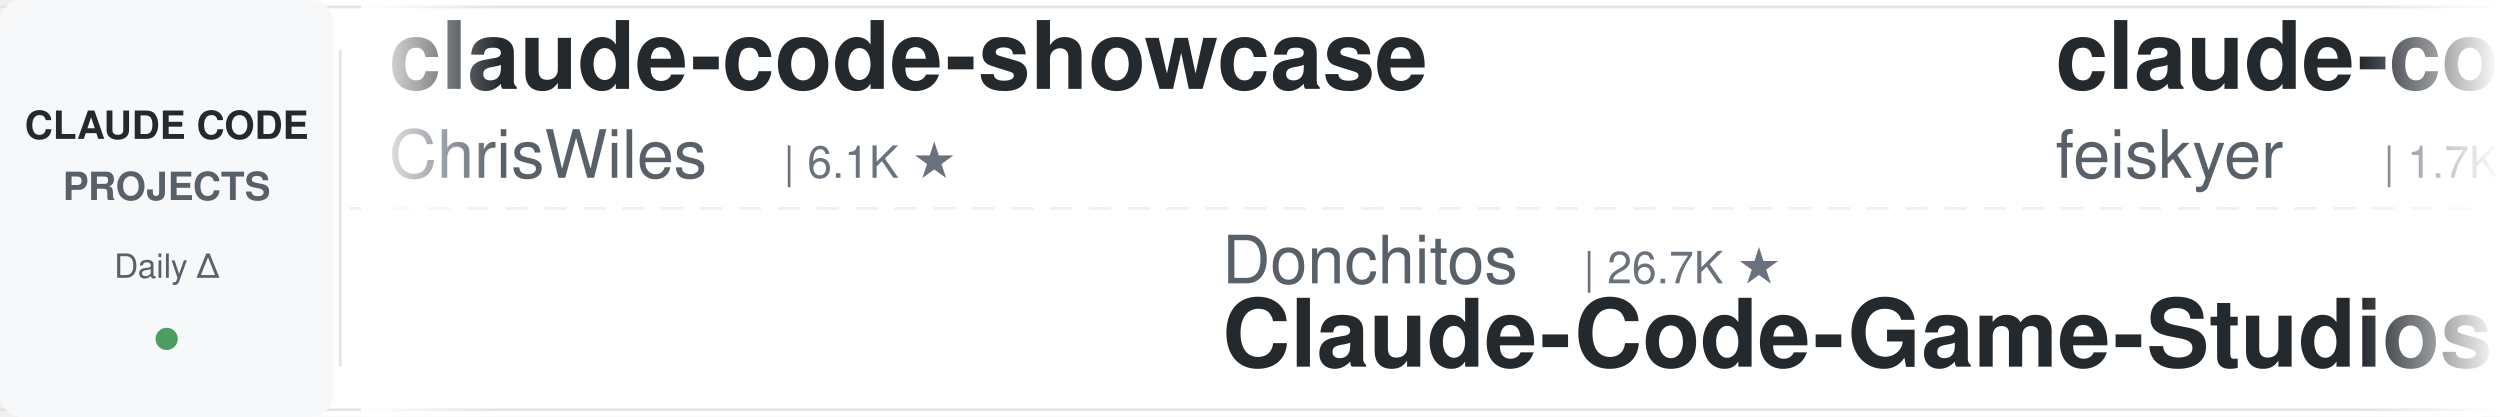
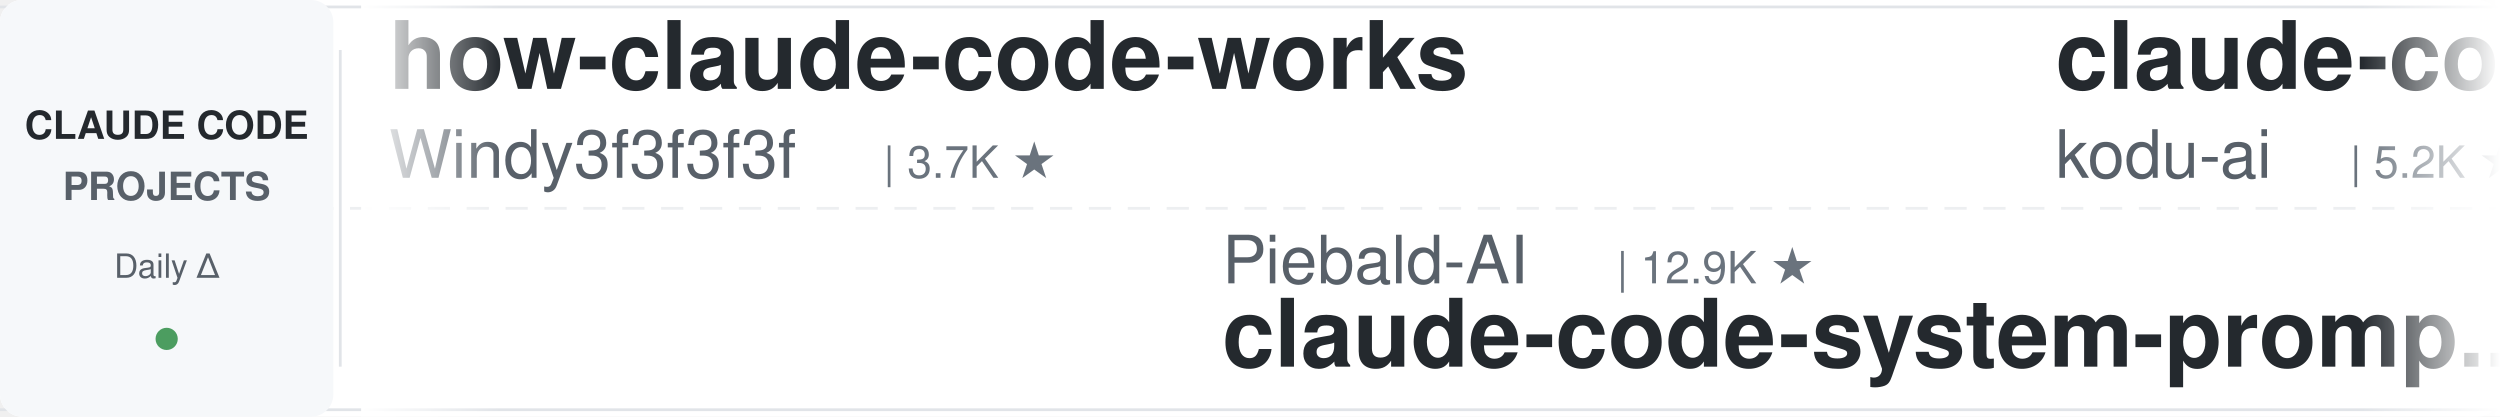
<svg xmlns="http://www.w3.org/2000/svg" width="900" height="150">
  <defs>
    <linearGradient id="leftFade" x1="0%" y1="0%" x2="100%" y2="0%">
      <stop offset="0%" style="stop-color:#ffffff;stop-opacity:1" />
      <stop offset="100%" style="stop-color:#ffffff;stop-opacity:0" />
    </linearGradient>
    <linearGradient id="rightFade" x1="0%" y1="0%" x2="100%" y2="0%">
      <stop offset="0%" style="stop-color:#ffffff;stop-opacity:0" />
      <stop offset="100%" style="stop-color:#ffffff;stop-opacity:1" />
    </linearGradient>
  </defs>
  <rect width="900" height="150" fill="#ffffff" rx="8" />
  <rect x="0" y="2" width="900" height="1" fill="#e1e4e8" />
  <rect x="0" y="147" width="900" height="1" fill="#e1e4e8" />
  <line x1="0" y1="75" x2="900" y2="75" stroke="#e1e4e8" stroke-width="1" stroke-dasharray="8 6" opacity="0.6" />
  <rect x="0" y="0" width="120" height="150" fill="#f6f8fa" rx="8" />
  <text x="60" y="50" font-family="-apple-system, BlinkMacSystemFont, 'Segoe UI', Helvetica, Arial, sans-serif" font-size="14" font-weight="600" fill="#24292e" text-anchor="middle">CLAUDE CODE</text>
  <text x="60" y="72" font-family="-apple-system, BlinkMacSystemFont, 'Segoe UI', Helvetica, Arial, sans-serif" font-size="14" font-weight="600" fill="#586069" text-anchor="middle">PROJECTS</text>
  <text x="60" y="100" font-family="-apple-system, BlinkMacSystemFont, 'Segoe UI', Helvetica, Arial, sans-serif" font-size="12" font-weight="500" fill="#586069" text-anchor="middle">Daily Δ</text>
  <circle cx="60" cy="122" r="4" fill="#22863a" opacity="0.8" />
  <rect x="122" y="18" width="1" height="114" fill="#e1e4e8" />
  <clipPath id="tickerClip">
    <rect x="130" y="0" width="770" height="150" />
  </clipPath>
  <g clip-path="url(#tickerClip)">
    <g id="tickerItems">
      <animateTransform attributeName="transform" attributeType="XML" type="translate" from="0 0" to="-3000 0" dur="54s" repeatCount="indefinite" />
      <g transform="translate(0, 0)">
-         <text x="140" y="32" font-family="-apple-system, BlinkMacSystemFont, 'Segoe UI', Helvetica, Arial, sans-serif" font-size="34" font-weight="600" fill="#24292e">claude-code-showcase</text>
-         <text x="140" y="64" font-family="-apple-system, BlinkMacSystemFont, 'Segoe UI', Helvetica, Arial, sans-serif" font-size="24" font-weight="400" fill="#586069">ChrisWiles</text>
-         <text x="282" y="64" font-family="-apple-system, BlinkMacSystemFont, 'Segoe UI', Helvetica, Arial, sans-serif" font-size="16" font-weight="500" fill="#6a737d">| 6.1K ★</text>
+         <text x="140" y="32" font-family="-apple-system, BlinkMacSystemFont, 'Segoe UI', Helvetica, Arial, sans-serif" font-size="34" font-weight="600" fill="#24292e">how-claude-code-works</text>
+         <text x="140" y="64" font-family="-apple-system, BlinkMacSystemFont, 'Segoe UI', Helvetica, Arial, sans-serif" font-size="24" font-weight="400" fill="#586069">Windy3f3f3f3f</text>
+         <text x="318" y="64" font-family="-apple-system, BlinkMacSystemFont, 'Segoe UI', Helvetica, Arial, sans-serif" font-size="16" font-weight="500" fill="#6a737d">| 3.7K ★</text>
      </g>
      <g transform="translate(300, 0)">
-         <text x="140" y="102" font-family="-apple-system, BlinkMacSystemFont, 'Segoe UI', Helvetica, Arial, sans-serif" font-size="24" font-weight="400" fill="#586069">Donchitos</text>
-         <text x="270" y="102" font-family="-apple-system, BlinkMacSystemFont, 'Segoe UI', Helvetica, Arial, sans-serif" font-size="16" font-weight="500" fill="#6a737d">| 26.7K ★</text>
-         <text x="140" y="132" font-family="-apple-system, BlinkMacSystemFont, 'Segoe UI', Helvetica, Arial, sans-serif" font-size="34" font-weight="600" fill="#24292e">Claude-Code-Game-Studios</text>
+         <text x="140" y="102" font-family="-apple-system, BlinkMacSystemFont, 'Segoe UI', Helvetica, Arial, sans-serif" font-size="24" font-weight="400" fill="#586069">Piebald-AI</text>
+         <text x="282" y="102" font-family="-apple-system, BlinkMacSystemFont, 'Segoe UI', Helvetica, Arial, sans-serif" font-size="16" font-weight="500" fill="#6a737d">| 12.9K ★</text>
+         <text x="140" y="132" font-family="-apple-system, BlinkMacSystemFont, 'Segoe UI', Helvetica, Arial, sans-serif" font-size="34" font-weight="600" fill="#24292e">claude-code-system-promp...</text>
      </g>
      <g transform="translate(600, 0)">
-         <text x="140" y="32" font-family="-apple-system, BlinkMacSystemFont, 'Segoe UI', Helvetica, Arial, sans-serif" font-size="34" font-weight="600" fill="#24292e">claude-code-settings</text>
-         <text x="140" y="64" font-family="-apple-system, BlinkMacSystemFont, 'Segoe UI', Helvetica, Arial, sans-serif" font-size="24" font-weight="400" fill="#586069">feiskyer</text>
-         <text x="258" y="64" font-family="-apple-system, BlinkMacSystemFont, 'Segoe UI', Helvetica, Arial, sans-serif" font-size="16" font-weight="500" fill="#6a737d">| 1.7K ★</text>
+         <text x="140" y="32" font-family="-apple-system, BlinkMacSystemFont, 'Segoe UI', Helvetica, Arial, sans-serif" font-size="34" font-weight="600" fill="#24292e">claude-coder</text>
+         <text x="140" y="64" font-family="-apple-system, BlinkMacSystemFont, 'Segoe UI', Helvetica, Arial, sans-serif" font-size="24" font-weight="400" fill="#586069">kodu-ai</text>
+         <text x="246" y="64" font-family="-apple-system, BlinkMacSystemFont, 'Segoe UI', Helvetica, Arial, sans-serif" font-size="16" font-weight="500" fill="#6a737d">| 5.2K ★</text>
      </g>
      <g transform="translate(900, 0)">
-         <text x="140" y="102" font-family="-apple-system, BlinkMacSystemFont, 'Segoe UI', Helvetica, Arial, sans-serif" font-size="24" font-weight="400" fill="#586069">daymade</text>
-         <text x="246" y="102" font-family="-apple-system, BlinkMacSystemFont, 'Segoe UI', Helvetica, Arial, sans-serif" font-size="16" font-weight="500" fill="#6a737d">| 1.5K ★</text>
-         <text x="140" y="132" font-family="-apple-system, BlinkMacSystemFont, 'Segoe UI', Helvetica, Arial, sans-serif" font-size="34" font-weight="600" fill="#24292e">claude-code-skills</text>
+         <text x="140" y="102" font-family="-apple-system, BlinkMacSystemFont, 'Segoe UI', Helvetica, Arial, sans-serif" font-size="24" font-weight="400" fill="#586069">shareAI-lab</text>
+         <text x="294" y="102" font-family="-apple-system, BlinkMacSystemFont, 'Segoe UI', Helvetica, Arial, sans-serif" font-size="16" font-weight="500" fill="#6a737d">| 78.7K ★</text>
+         <text x="140" y="132" font-family="-apple-system, BlinkMacSystemFont, 'Segoe UI', Helvetica, Arial, sans-serif" font-size="34" font-weight="600" fill="#24292e">learn-claude-code</text>
      </g>
      <g transform="translate(1200, 0)">
-         <text x="140" y="32" font-family="-apple-system, BlinkMacSystemFont, 'Segoe UI', Helvetica, Arial, sans-serif" font-size="34" font-weight="600" fill="#24292e">claude-code-source</text>
-         <text x="140" y="64" font-family="-apple-system, BlinkMacSystemFont, 'Segoe UI', Helvetica, Arial, sans-serif" font-size="24" font-weight="400" fill="#586069">AprilNEA</text>
-         <text x="258" y="64" font-family="-apple-system, BlinkMacSystemFont, 'Segoe UI', Helvetica, Arial, sans-serif" font-size="16" font-weight="500" fill="#6a737d">| 394 ★</text>
+         <text x="140" y="32" font-family="-apple-system, BlinkMacSystemFont, 'Segoe UI', Helvetica, Arial, sans-serif" font-size="34" font-weight="600" fill="#24292e">my-claude-code-setup</text>
+         <text x="140" y="64" font-family="-apple-system, BlinkMacSystemFont, 'Segoe UI', Helvetica, Arial, sans-serif" font-size="24" font-weight="400" fill="#586069">centminmod</text>
+         <text x="282" y="64" font-family="-apple-system, BlinkMacSystemFont, 'Segoe UI', Helvetica, Arial, sans-serif" font-size="16" font-weight="500" fill="#6a737d">| 2.7K ★</text>
      </g>
      <g transform="translate(1500, 0)">
-         <text x="140" y="102" font-family="-apple-system, BlinkMacSystemFont, 'Segoe UI', Helvetica, Arial, sans-serif" font-size="24" font-weight="400" fill="#586069">ponponon</text>
-         <text x="258" y="102" font-family="-apple-system, BlinkMacSystemFont, 'Segoe UI', Helvetica, Arial, sans-serif" font-size="16" font-weight="500" fill="#6a737d">| 2.3K ★</text>
-         <text x="140" y="132" font-family="-apple-system, BlinkMacSystemFont, 'Segoe UI', Helvetica, Arial, sans-serif" font-size="34" font-weight="600" fill="#24292e">claude_code_src</text>
+         <text x="140" y="102" font-family="-apple-system, BlinkMacSystemFont, 'Segoe UI', Helvetica, Arial, sans-serif" font-size="24" font-weight="400" fill="#586069">Alishahryar1</text>
+         <text x="306" y="102" font-family="-apple-system, BlinkMacSystemFont, 'Segoe UI', Helvetica, Arial, sans-serif" font-size="16" font-weight="500" fill="#6a737d">| 61.0K ★</text>
+         <text x="140" y="132" font-family="-apple-system, BlinkMacSystemFont, 'Segoe UI', Helvetica, Arial, sans-serif" font-size="34" font-weight="600" fill="#24292e">free-claude-code</text>
      </g>
      <g transform="translate(1800, 0)">
-         <text x="140" y="32" font-family="-apple-system, BlinkMacSystemFont, 'Segoe UI', Helvetica, Arial, sans-serif" font-size="34" font-weight="600" fill="#24292e">ClaudeCodeAgents</text>
-         <text x="140" y="64" font-family="-apple-system, BlinkMacSystemFont, 'Segoe UI', Helvetica, Arial, sans-serif" font-size="24" font-weight="400" fill="#586069">darcyegb</text>
-         <text x="258" y="64" font-family="-apple-system, BlinkMacSystemFont, 'Segoe UI', Helvetica, Arial, sans-serif" font-size="16" font-weight="500" fill="#6a737d">| 777 ★</text>
+         <text x="140" y="32" font-family="-apple-system, BlinkMacSystemFont, 'Segoe UI', Helvetica, Arial, sans-serif" font-size="34" font-weight="600" fill="#24292e">claude-code-from-source</text>
+         <text x="140" y="64" font-family="-apple-system, BlinkMacSystemFont, 'Segoe UI', Helvetica, Arial, sans-serif" font-size="24" font-weight="400" fill="#586069">alejandrobalderas</text>
+         <text x="366" y="64" font-family="-apple-system, BlinkMacSystemFont, 'Segoe UI', Helvetica, Arial, sans-serif" font-size="16" font-weight="500" fill="#6a737d">| 3.0K ★</text>
      </g>
      <g transform="translate(2100, 0)">
-         <text x="140" y="102" font-family="-apple-system, BlinkMacSystemFont, 'Segoe UI', Helvetica, Arial, sans-serif" font-size="24" font-weight="400" fill="#586069">lintsinghua</text>
-         <text x="294" y="102" font-family="-apple-system, BlinkMacSystemFont, 'Segoe UI', Helvetica, Arial, sans-serif" font-size="16" font-weight="500" fill="#6a737d">| 4.3K ★</text>
-         <text x="140" y="132" font-family="-apple-system, BlinkMacSystemFont, 'Segoe UI', Helvetica, Arial, sans-serif" font-size="34" font-weight="600" fill="#24292e">claude-code-book</text>
+         <text x="140" y="102" font-family="-apple-system, BlinkMacSystemFont, 'Segoe UI', Helvetica, Arial, sans-serif" font-size="24" font-weight="400" fill="#586069">xu-xiang</text>
+         <text x="258" y="102" font-family="-apple-system, BlinkMacSystemFont, 'Segoe UI', Helvetica, Arial, sans-serif" font-size="16" font-weight="500" fill="#6a737d">| 2.0K ★</text>
+         <text x="140" y="132" font-family="-apple-system, BlinkMacSystemFont, 'Segoe UI', Helvetica, Arial, sans-serif" font-size="34" font-weight="600" fill="#24292e">everything-claude-code-z...</text>
      </g>
      <g transform="translate(2400, 0)">
-         <text x="140" y="32" font-family="-apple-system, BlinkMacSystemFont, 'Segoe UI', Helvetica, Arial, sans-serif" font-size="34" font-weight="600" fill="#24292e">claude-code-infrastructu...</text>
-         <text x="140" y="64" font-family="-apple-system, BlinkMacSystemFont, 'Segoe UI', Helvetica, Arial, sans-serif" font-size="24" font-weight="400" fill="#586069">diet103</text>
-         <text x="246" y="64" font-family="-apple-system, BlinkMacSystemFont, 'Segoe UI', Helvetica, Arial, sans-serif" font-size="16" font-weight="500" fill="#6a737d">| 10.0K ★</text>
+         <text x="140" y="32" font-family="-apple-system, BlinkMacSystemFont, 'Segoe UI', Helvetica, Arial, sans-serif" font-size="34" font-weight="600" fill="#24292e">claude-code-rust</text>
+         <text x="140" y="64" font-family="-apple-system, BlinkMacSystemFont, 'Segoe UI', Helvetica, Arial, sans-serif" font-size="24" font-weight="400" fill="#586069">lorryjovens-hub</text>
+         <text x="342" y="64" font-family="-apple-system, BlinkMacSystemFont, 'Segoe UI', Helvetica, Arial, sans-serif" font-size="16" font-weight="500" fill="#6a737d">| 1.7K ★</text>
      </g>
      <g transform="translate(2700, 0)">
-         <text x="140" y="102" font-family="-apple-system, BlinkMacSystemFont, 'Segoe UI', Helvetica, Arial, sans-serif" font-size="24" font-weight="400" fill="#586069">rohitg00</text>
-         <text x="258" y="102" font-family="-apple-system, BlinkMacSystemFont, 'Segoe UI', Helvetica, Arial, sans-serif" font-size="16" font-weight="500" fill="#6a737d">| 2.7K ★</text>
-         <text x="140" y="132" font-family="-apple-system, BlinkMacSystemFont, 'Segoe UI', Helvetica, Arial, sans-serif" font-size="34" font-weight="600" fill="#24292e">awesome-claude-code-tool...</text>
+         <text x="140" y="102" font-family="-apple-system, BlinkMacSystemFont, 'Segoe UI', Helvetica, Arial, sans-serif" font-size="24" font-weight="400" fill="#586069">nicedreamzapp</text>
+         <text x="318" y="102" font-family="-apple-system, BlinkMacSystemFont, 'Segoe UI', Helvetica, Arial, sans-serif" font-size="16" font-weight="500" fill="#6a737d">| 3.4K ★</text>
+         <text x="140" y="132" font-family="-apple-system, BlinkMacSystemFont, 'Segoe UI', Helvetica, Arial, sans-serif" font-size="34" font-weight="600" fill="#24292e">claude-code-local</text>
      </g>
      <g transform="translate(3000, 0)">
-         <text x="140" y="32" font-family="-apple-system, BlinkMacSystemFont, 'Segoe UI', Helvetica, Arial, sans-serif" font-size="34" font-weight="600" fill="#24292e">claude-code-showcase</text>
-         <text x="140" y="64" font-family="-apple-system, BlinkMacSystemFont, 'Segoe UI', Helvetica, Arial, sans-serif" font-size="24" font-weight="400" fill="#586069">ChrisWiles</text>
-         <text x="282" y="64" font-family="-apple-system, BlinkMacSystemFont, 'Segoe UI', Helvetica, Arial, sans-serif" font-size="16" font-weight="500" fill="#6a737d">| 6.1K ★</text>
+         <text x="140" y="32" font-family="-apple-system, BlinkMacSystemFont, 'Segoe UI', Helvetica, Arial, sans-serif" font-size="34" font-weight="600" fill="#24292e">how-claude-code-works</text>
+         <text x="140" y="64" font-family="-apple-system, BlinkMacSystemFont, 'Segoe UI', Helvetica, Arial, sans-serif" font-size="24" font-weight="400" fill="#586069">Windy3f3f3f3f</text>
+         <text x="318" y="64" font-family="-apple-system, BlinkMacSystemFont, 'Segoe UI', Helvetica, Arial, sans-serif" font-size="16" font-weight="500" fill="#6a737d">| 3.7K ★</text>
      </g>
      <g transform="translate(3300, 0)">
-         <text x="140" y="102" font-family="-apple-system, BlinkMacSystemFont, 'Segoe UI', Helvetica, Arial, sans-serif" font-size="24" font-weight="400" fill="#586069">Donchitos</text>
-         <text x="270" y="102" font-family="-apple-system, BlinkMacSystemFont, 'Segoe UI', Helvetica, Arial, sans-serif" font-size="16" font-weight="500" fill="#6a737d">| 26.7K ★</text>
-         <text x="140" y="132" font-family="-apple-system, BlinkMacSystemFont, 'Segoe UI', Helvetica, Arial, sans-serif" font-size="34" font-weight="600" fill="#24292e">Claude-Code-Game-Studios</text>
+         <text x="140" y="102" font-family="-apple-system, BlinkMacSystemFont, 'Segoe UI', Helvetica, Arial, sans-serif" font-size="24" font-weight="400" fill="#586069">Piebald-AI</text>
+         <text x="282" y="102" font-family="-apple-system, BlinkMacSystemFont, 'Segoe UI', Helvetica, Arial, sans-serif" font-size="16" font-weight="500" fill="#6a737d">| 12.9K ★</text>
+         <text x="140" y="132" font-family="-apple-system, BlinkMacSystemFont, 'Segoe UI', Helvetica, Arial, sans-serif" font-size="34" font-weight="600" fill="#24292e">claude-code-system-promp...</text>
      </g>
      <g transform="translate(3600, 0)">
-         <text x="140" y="32" font-family="-apple-system, BlinkMacSystemFont, 'Segoe UI', Helvetica, Arial, sans-serif" font-size="34" font-weight="600" fill="#24292e">claude-code-settings</text>
-         <text x="140" y="64" font-family="-apple-system, BlinkMacSystemFont, 'Segoe UI', Helvetica, Arial, sans-serif" font-size="24" font-weight="400" fill="#586069">feiskyer</text>
-         <text x="258" y="64" font-family="-apple-system, BlinkMacSystemFont, 'Segoe UI', Helvetica, Arial, sans-serif" font-size="16" font-weight="500" fill="#6a737d">| 1.7K ★</text>
+         <text x="140" y="32" font-family="-apple-system, BlinkMacSystemFont, 'Segoe UI', Helvetica, Arial, sans-serif" font-size="34" font-weight="600" fill="#24292e">claude-coder</text>
+         <text x="140" y="64" font-family="-apple-system, BlinkMacSystemFont, 'Segoe UI', Helvetica, Arial, sans-serif" font-size="24" font-weight="400" fill="#586069">kodu-ai</text>
+         <text x="246" y="64" font-family="-apple-system, BlinkMacSystemFont, 'Segoe UI', Helvetica, Arial, sans-serif" font-size="16" font-weight="500" fill="#6a737d">| 5.2K ★</text>
      </g>
      <g transform="translate(3900, 0)">
-         <text x="140" y="102" font-family="-apple-system, BlinkMacSystemFont, 'Segoe UI', Helvetica, Arial, sans-serif" font-size="24" font-weight="400" fill="#586069">daymade</text>
-         <text x="246" y="102" font-family="-apple-system, BlinkMacSystemFont, 'Segoe UI', Helvetica, Arial, sans-serif" font-size="16" font-weight="500" fill="#6a737d">| 1.5K ★</text>
-         <text x="140" y="132" font-family="-apple-system, BlinkMacSystemFont, 'Segoe UI', Helvetica, Arial, sans-serif" font-size="34" font-weight="600" fill="#24292e">claude-code-skills</text>
+         <text x="140" y="102" font-family="-apple-system, BlinkMacSystemFont, 'Segoe UI', Helvetica, Arial, sans-serif" font-size="24" font-weight="400" fill="#586069">shareAI-lab</text>
+         <text x="294" y="102" font-family="-apple-system, BlinkMacSystemFont, 'Segoe UI', Helvetica, Arial, sans-serif" font-size="16" font-weight="500" fill="#6a737d">| 78.7K ★</text>
+         <text x="140" y="132" font-family="-apple-system, BlinkMacSystemFont, 'Segoe UI', Helvetica, Arial, sans-serif" font-size="34" font-weight="600" fill="#24292e">learn-claude-code</text>
      </g>
    </g>
  </g>
  <rect x="130" y="0" width="50" height="150" fill="url(#leftFade)" />
  <rect x="850" y="0" width="50" height="150" fill="url(#rightFade)" />
</svg>
